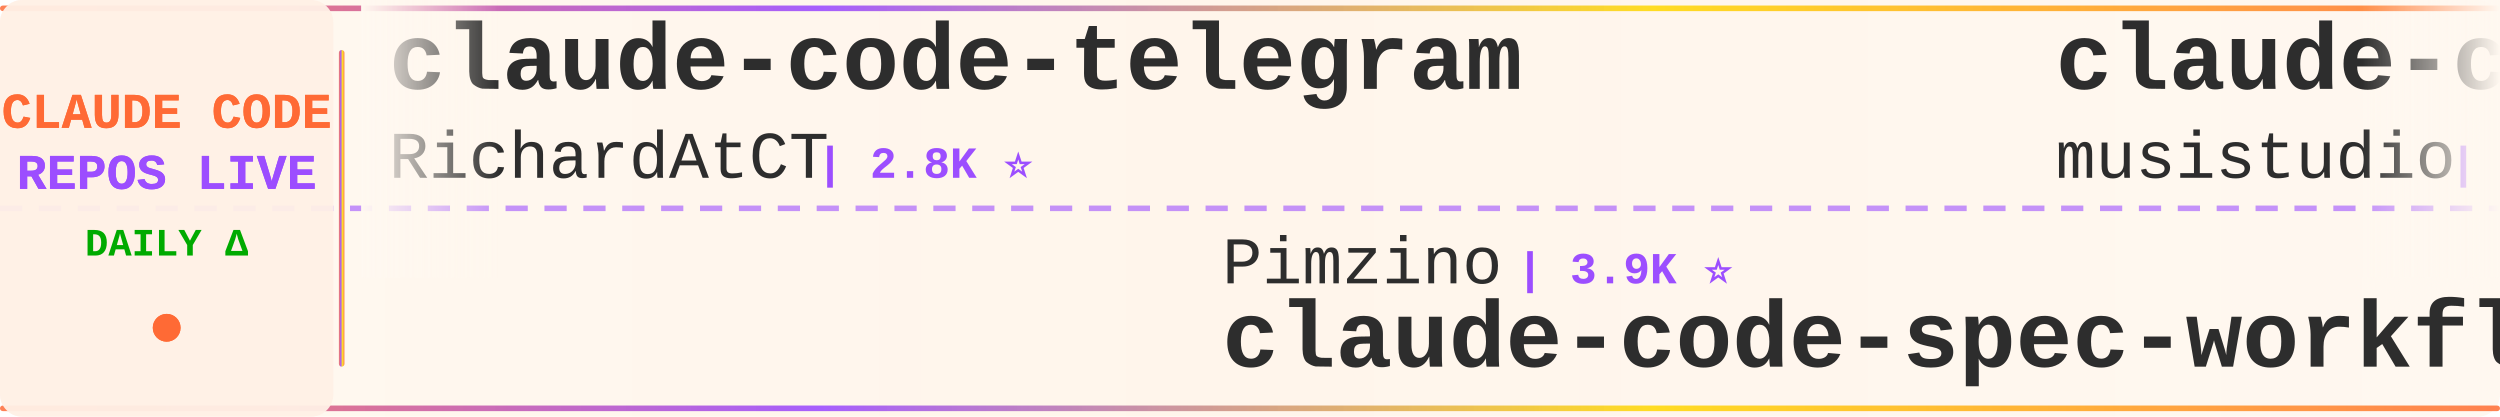
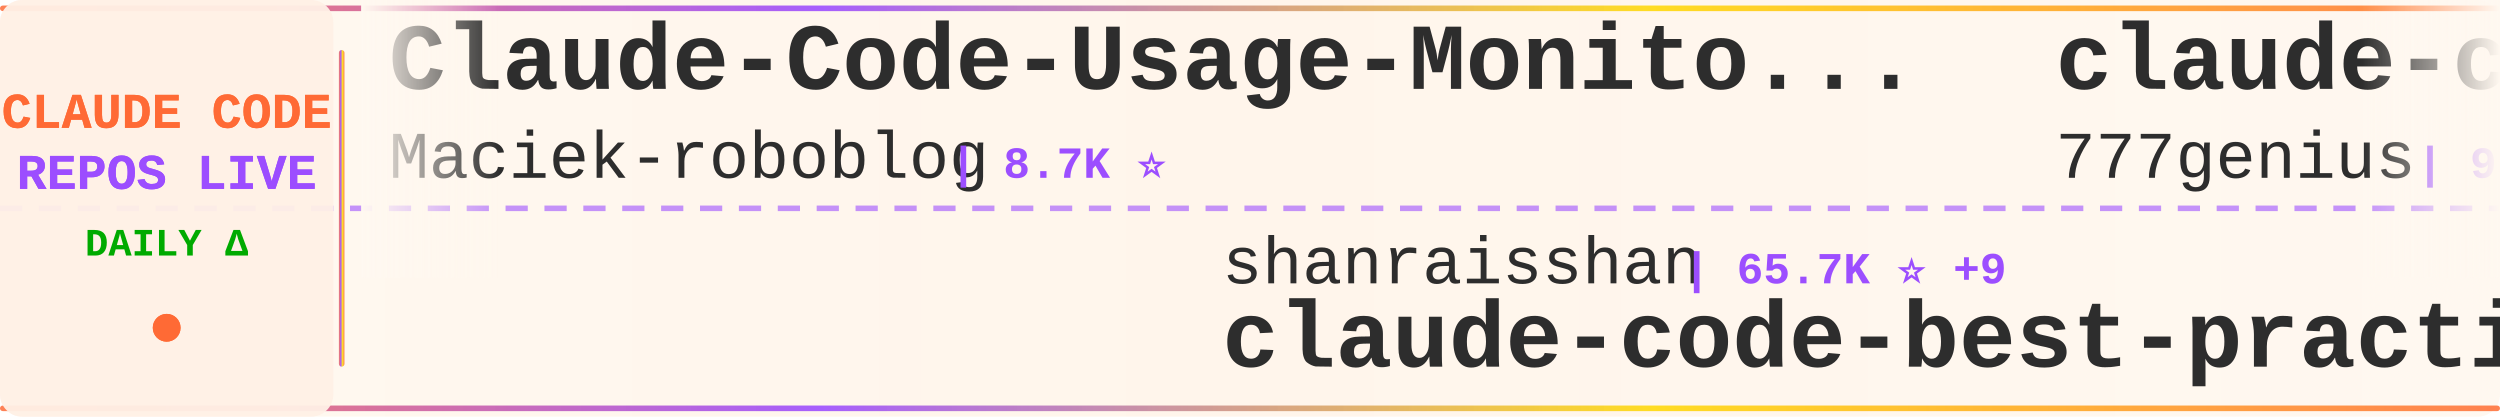
<svg xmlns="http://www.w3.org/2000/svg" width="900" height="150">
  <defs>
    <linearGradient id="tickerBg" x1="0%" y1="0%" x2="100%" y2="0%">
      <stop offset="0%" style="stop-color:#fff8f0;stop-opacity:0.98" />
      <stop offset="50%" style="stop-color:#fff5eb;stop-opacity:1" />
      <stop offset="100%" style="stop-color:#fff8f0;stop-opacity:0.98" />
    </linearGradient>
    <linearGradient id="borderGrad" x1="0%" y1="0%" x2="100%" y2="0%">
      <stop offset="0%" style="stop-color:#FF6B35;stop-opacity:0.85">
        <animate attributeName="stop-opacity" values="0.85;1;0.85" dur="2s" repeatCount="indefinite" />
      </stop>
      <stop offset="33%" style="stop-color:#9C4EFF;stop-opacity:0.9">
        <animate attributeName="stop-opacity" values="0.9;1;0.9" dur="2.2s" repeatCount="indefinite" />
      </stop>
      <stop offset="66%" style="stop-color:#FFD700;stop-opacity:0.85">
        <animate attributeName="stop-opacity" values="0.85;1;0.85" dur="1.8s" repeatCount="indefinite" />
      </stop>
      <stop offset="100%" style="stop-color:#FF6B35;stop-opacity:0.85">
        <animate attributeName="stop-opacity" values="0.85;1;0.85" dur="2s" repeatCount="indefinite" />
      </stop>
    </linearGradient>
    <filter id="textGlow">
      <feGaussianBlur stdDeviation="0.15" result="coloredBlur" />
      <feMerge>
        <feMergeNode in="coloredBlur" />
        <feMergeNode in="SourceGraphic" />
      </feMerge>
    </filter>
    <filter id="metricGlow">
      <feGaussianBlur stdDeviation="0.2" result="coloredBlur" />
      <feMerge>
        <feMergeNode in="coloredBlur" />
        <feMergeNode in="SourceGraphic" />
      </feMerge>
    </filter>
    <linearGradient id="leftFade" x1="0%" y1="0%" x2="100%" y2="0%">
      <stop offset="0%" style="stop-color:#fff8f0;stop-opacity:1" />
      <stop offset="100%" style="stop-color:#fff8f0;stop-opacity:0" />
    </linearGradient>
    <linearGradient id="rightFade" x1="0%" y1="0%" x2="100%" y2="0%">
      <stop offset="0%" style="stop-color:#fff8f0;stop-opacity:0" />
      <stop offset="100%" style="stop-color:#fff8f0;stop-opacity:1" />
    </linearGradient>
  </defs>
  <rect width="900" height="150" fill="url(#tickerBg)" rx="8" />
  <rect x="0" y="2" width="900" height="2" fill="url(#borderGrad)" rx="1" />
  <rect x="0" y="146" width="900" height="2" fill="url(#borderGrad)" rx="1" />
  <line x1="0" y1="75" x2="900" y2="75" stroke="#9C4EFF" stroke-width="2" stroke-dasharray="8 6" opacity="0.6" />
  <rect x="0" y="0" width="120" height="150" fill="#fff0e6" opacity="0.95" rx="8" />
  <text x="60" y="46" font-family="'Courier New', monospace" font-size="18" font-weight="bold" fill="#FF6B35" text-anchor="middle" filter="url(#textGlow)">
    CLAUDE CODE
  </text>
  <text x="60" y="68" font-family="'Courier New', monospace" font-size="18" font-weight="bold" fill="#9C4EFF" text-anchor="middle" filter="url(#textGlow)">
    REPOS LIVE
  </text>
  <text x="60" y="92" font-family="'Courier New', monospace" font-size="14" font-weight="bold" fill="#00aa00" text-anchor="middle">
    DAILY Δ
  </text>
  <circle cx="60" cy="118" r="5" fill="#FF6B35" filter="url(#metricGlow)">
    <animate attributeName="r" values="4;6;4" dur="1.5s" repeatCount="indefinite" />
    <animate attributeName="opacity" values="0.6;1;0.6" dur="1.5s" repeatCount="indefinite" />
  </circle>
  <rect x="122" y="18" width="2" height="114" fill="url(#borderGrad)" rx="1" />
  <clipPath id="tickerClip">
    <rect x="130" y="0" width="770" height="150" />
  </clipPath>
  <g clip-path="url(#tickerClip)">
    <g id="tickerItems">
      <animateTransform attributeName="transform" attributeType="XML" type="translate" from="0 0" to="-3000 0" dur="54s" repeatCount="indefinite" />
      <g transform="translate(0, 0)">
-         <text x="140" y="32" font-family="'Courier New', monospace" font-size="34" font-weight="bold" fill="#2d2d2d">claude-code-telegram</text>
-         <text x="140" y="64" font-family="'Courier New', monospace" font-size="24" font-weight="normal" fill="#2d2d2d" opacity="1.0">RichardAtCT</text>
-         <text x="294" y="64" font-family="'Courier New', monospace" font-size="16" font-weight="bold" fill="#9C4EFF"> | 2.8K ⭐</text>
+         <text x="140" y="32" font-family="'Courier New', monospace" font-size="34" font-weight="bold" fill="#2d2d2d">Claude-Code-Usage-Monito...</text>
+         <text x="140" y="64" font-family="'Courier New', monospace" font-size="24" font-weight="normal" fill="#2d2d2d" opacity="1.0">Maciek-roboblog</text>
+         <text x="342" y="64" font-family="'Courier New', monospace" font-size="16" font-weight="bold" fill="#9C4EFF"> | 8.7K ⭐</text>
      </g>
      <g transform="translate(300, 0)">
-         <text x="140" y="102" font-family="'Courier New', monospace" font-size="24" font-weight="normal" fill="#2d2d2d" opacity="1.0">Pimzino</text>
-         <text x="246" y="102" font-family="'Courier New', monospace" font-size="16" font-weight="bold" fill="#9C4EFF"> | 3.9K ⭐</text>
-         <text x="140" y="132" font-family="'Courier New', monospace" font-size="34" font-weight="bold" fill="#2d2d2d">claude-code-spec-workflo...</text>
+         <text x="140" y="102" font-family="'Courier New', monospace" font-size="24" font-weight="normal" fill="#2d2d2d" opacity="1.0">shanraisshan</text>
+         <text x="306" y="102" font-family="'Courier New', monospace" font-size="16" font-weight="bold" fill="#9C4EFF"> | 65.7K ⭐ +9</text>
+         <text x="140" y="132" font-family="'Courier New', monospace" font-size="34" font-weight="bold" fill="#2d2d2d">claude-code-best-practic...</text>
      </g>
      <g transform="translate(600, 0)">
-         <text x="140" y="32" font-family="'Courier New', monospace" font-size="34" font-weight="bold" fill="#2d2d2d">claude-code-router</text>
-         <text x="140" y="64" font-family="'Courier New', monospace" font-size="24" font-weight="normal" fill="#2d2d2d" opacity="1.0">musistudio</text>
-         <text x="282" y="64" font-family="'Courier New', monospace" font-size="16" font-weight="bold" fill="#9C4EFF"> | 37.1K ⭐ +2</text>
+         <text x="140" y="32" font-family="'Courier New', monospace" font-size="34" font-weight="bold" fill="#2d2d2d">claude-code-source-code</text>
+         <text x="140" y="64" font-family="'Courier New', monospace" font-size="24" font-weight="normal" fill="#2d2d2d" opacity="1.0">777genius</text>
+         <text x="270" y="64" font-family="'Courier New', monospace" font-size="16" font-weight="bold" fill="#9C4EFF"> | 930 ⭐</text>
      </g>
      <g transform="translate(900, 0)">
-         <text x="140" y="102" font-family="'Courier New', monospace" font-size="24" font-weight="normal" fill="#2d2d2d" opacity="1.0">Yeachan-Heo</text>
-         <text x="294" y="102" font-family="'Courier New', monospace" font-size="16" font-weight="bold" fill="#9C4EFF"> | 39.0K ⭐ +3</text>
-         <text x="140" y="132" font-family="'Courier New', monospace" font-size="34" font-weight="bold" fill="#2d2d2d">oh-my-claudecode</text>
+         <text x="140" y="102" font-family="'Courier New', monospace" font-size="24" font-weight="normal" fill="#2d2d2d" opacity="1.0">Cranot</text>
+         <text x="234" y="102" font-family="'Courier New', monospace" font-size="16" font-weight="bold" fill="#9C4EFF"> | 2.9K ⭐</text>
+         <text x="140" y="132" font-family="'Courier New', monospace" font-size="34" font-weight="bold" fill="#2d2d2d">claude-code-guide</text>
      </g>
      <g transform="translate(1200, 0)">
-         <text x="140" y="32" font-family="'Courier New', monospace" font-size="34" font-weight="bold" fill="#2d2d2d">claude-code-best-practic...</text>
-         <text x="140" y="64" font-family="'Courier New', monospace" font-size="24" font-weight="normal" fill="#2d2d2d" opacity="1.0">shanraisshan</text>
-         <text x="306" y="64" font-family="'Courier New', monospace" font-size="16" font-weight="bold" fill="#9C4EFF"> | 65.7K ⭐ +9</text>
+         <text x="140" y="32" font-family="'Courier New', monospace" font-size="34" font-weight="bold" fill="#2d2d2d">Open-ClaudeCode</text>
+         <text x="140" y="64" font-family="'Courier New', monospace" font-size="24" font-weight="normal" fill="#2d2d2d" opacity="1.0">LING71671</text>
+         <text x="270" y="64" font-family="'Courier New', monospace" font-size="16" font-weight="bold" fill="#9C4EFF"> | 947 ⭐</text>
      </g>
      <g transform="translate(1500, 0)">
-         <text x="140" y="102" font-family="'Courier New', monospace" font-size="24" font-weight="normal" fill="#2d2d2d" opacity="1.0">multica-ai</text>
-         <text x="282" y="102" font-family="'Courier New', monospace" font-size="16" font-weight="bold" fill="#9C4EFF"> | 210.6K ⭐ +43</text>
-         <text x="140" y="132" font-family="'Courier New', monospace" font-size="34" font-weight="bold" fill="#2d2d2d">andrej-karpathy-skills</text>
+         <text x="140" y="102" font-family="'Courier New', monospace" font-size="24" font-weight="normal" fill="#2d2d2d" opacity="1.0">centminmod</text>
+         <text x="282" y="102" font-family="'Courier New', monospace" font-size="16" font-weight="bold" fill="#9C4EFF"> | 2.6K ⭐</text>
+         <text x="140" y="132" font-family="'Courier New', monospace" font-size="34" font-weight="bold" fill="#2d2d2d">my-claude-code-setup</text>
      </g>
      <g transform="translate(1800, 0)">
-         <text x="140" y="32" font-family="'Courier New', monospace" font-size="34" font-weight="bold" fill="#2d2d2d">ClaudeCodeAgents</text>
-         <text x="140" y="64" font-family="'Courier New', monospace" font-size="24" font-weight="normal" fill="#2d2d2d" opacity="1.0">darcyegb</text>
-         <text x="258" y="64" font-family="'Courier New', monospace" font-size="16" font-weight="bold" fill="#9C4EFF"> | 760 ⭐</text>
+         <text x="140" y="32" font-family="'Courier New', monospace" font-size="34" font-weight="bold" fill="#2d2d2d">claude-code-proxy</text>
+         <text x="140" y="64" font-family="'Courier New', monospace" font-size="24" font-weight="normal" fill="#2d2d2d" opacity="1.0">fuergaosi233</text>
+         <text x="306" y="64" font-family="'Courier New', monospace" font-size="16" font-weight="bold" fill="#9C4EFF"> | 2.8K ⭐</text>
      </g>
      <g transform="translate(2100, 0)">
-         <text x="140" y="102" font-family="'Courier New', monospace" font-size="24" font-weight="normal" fill="#2d2d2d" opacity="1.0">ponponon</text>
-         <text x="258" y="102" font-family="'Courier New', monospace" font-size="16" font-weight="bold" fill="#9C4EFF"> | 2.3K ⭐</text>
-         <text x="140" y="132" font-family="'Courier New', monospace" font-size="34" font-weight="bold" fill="#2d2d2d">claude_code_src</text>
+         <text x="140" y="102" font-family="'Courier New', monospace" font-size="24" font-weight="normal" fill="#2d2d2d" opacity="1.0">OrcaWhisper</text>
+         <text x="294" y="102" font-family="'Courier New', monospace" font-size="16" font-weight="bold" fill="#9C4EFF"> | 94 ⭐</text>
+         <text x="140" y="132" font-family="'Courier New', monospace" font-size="34" font-weight="bold" fill="#2d2d2d">Claude-Code</text>
      </g>
      <g transform="translate(2400, 0)">
-         <text x="140" y="32" font-family="'Courier New', monospace" font-size="34" font-weight="bold" fill="#2d2d2d">claude-code-local</text>
-         <text x="140" y="64" font-family="'Courier New', monospace" font-size="24" font-weight="normal" fill="#2d2d2d" opacity="1.0">nicedreamzapp</text>
-         <text x="318" y="64" font-family="'Courier New', monospace" font-size="16" font-weight="bold" fill="#9C4EFF"> | 3.3K ⭐ +2</text>
+         <text x="140" y="32" font-family="'Courier New', monospace" font-size="34" font-weight="bold" fill="#2d2d2d">awesome-claude-code-tool...</text>
+         <text x="140" y="64" font-family="'Courier New', monospace" font-size="24" font-weight="normal" fill="#2d2d2d" opacity="1.0">rohitg00</text>
+         <text x="258" y="64" font-family="'Courier New', monospace" font-size="16" font-weight="bold" fill="#9C4EFF"> | 2.6K ⭐</text>
      </g>
      <g transform="translate(2700, 0)">
-         <text x="140" y="102" font-family="'Courier New', monospace" font-size="24" font-weight="normal" fill="#2d2d2d" opacity="1.0">LING71671</text>
-         <text x="270" y="102" font-family="'Courier New', monospace" font-size="16" font-weight="bold" fill="#9C4EFF"> | 947 ⭐</text>
-         <text x="140" y="132" font-family="'Courier New', monospace" font-size="34" font-weight="bold" fill="#2d2d2d">Open-ClaudeCode</text>
+         <text x="140" y="102" font-family="'Courier New', monospace" font-size="24" font-weight="normal" fill="#2d2d2d" opacity="1.0">Yuyz0112</text>
+         <text x="258" y="102" font-family="'Courier New', monospace" font-size="16" font-weight="bold" fill="#9C4EFF"> | 2.4K ⭐</text>
+         <text x="140" y="132" font-family="'Courier New', monospace" font-size="34" font-weight="bold" fill="#2d2d2d">claude-code-reverse</text>
      </g>
      <g transform="translate(3000, 0)">
-         <text x="140" y="32" font-family="'Courier New', monospace" font-size="34" font-weight="bold" fill="#2d2d2d">claude-code-telegram</text>
-         <text x="140" y="64" font-family="'Courier New', monospace" font-size="24" font-weight="normal" fill="#2d2d2d" opacity="1.0">RichardAtCT</text>
-         <text x="294" y="64" font-family="'Courier New', monospace" font-size="16" font-weight="bold" fill="#9C4EFF"> | 2.8K ⭐</text>
+         <text x="140" y="32" font-family="'Courier New', monospace" font-size="34" font-weight="bold" fill="#2d2d2d">Claude-Code-Usage-Monito...</text>
+         <text x="140" y="64" font-family="'Courier New', monospace" font-size="24" font-weight="normal" fill="#2d2d2d" opacity="1.0">Maciek-roboblog</text>
+         <text x="342" y="64" font-family="'Courier New', monospace" font-size="16" font-weight="bold" fill="#9C4EFF"> | 8.7K ⭐</text>
      </g>
      <g transform="translate(3300, 0)">
-         <text x="140" y="102" font-family="'Courier New', monospace" font-size="24" font-weight="normal" fill="#2d2d2d" opacity="1.0">Pimzino</text>
-         <text x="246" y="102" font-family="'Courier New', monospace" font-size="16" font-weight="bold" fill="#9C4EFF"> | 3.9K ⭐</text>
-         <text x="140" y="132" font-family="'Courier New', monospace" font-size="34" font-weight="bold" fill="#2d2d2d">claude-code-spec-workflo...</text>
+         <text x="140" y="102" font-family="'Courier New', monospace" font-size="24" font-weight="normal" fill="#2d2d2d" opacity="1.0">shanraisshan</text>
+         <text x="306" y="102" font-family="'Courier New', monospace" font-size="16" font-weight="bold" fill="#9C4EFF"> | 65.7K ⭐ +9</text>
+         <text x="140" y="132" font-family="'Courier New', monospace" font-size="34" font-weight="bold" fill="#2d2d2d">claude-code-best-practic...</text>
      </g>
      <g transform="translate(3600, 0)">
-         <text x="140" y="32" font-family="'Courier New', monospace" font-size="34" font-weight="bold" fill="#2d2d2d">claude-code-router</text>
-         <text x="140" y="64" font-family="'Courier New', monospace" font-size="24" font-weight="normal" fill="#2d2d2d" opacity="1.0">musistudio</text>
-         <text x="282" y="64" font-family="'Courier New', monospace" font-size="16" font-weight="bold" fill="#9C4EFF"> | 37.1K ⭐ +2</text>
+         <text x="140" y="32" font-family="'Courier New', monospace" font-size="34" font-weight="bold" fill="#2d2d2d">claude-code-source-code</text>
+         <text x="140" y="64" font-family="'Courier New', monospace" font-size="24" font-weight="normal" fill="#2d2d2d" opacity="1.0">777genius</text>
+         <text x="270" y="64" font-family="'Courier New', monospace" font-size="16" font-weight="bold" fill="#9C4EFF"> | 930 ⭐</text>
      </g>
      <g transform="translate(3900, 0)">
-         <text x="140" y="102" font-family="'Courier New', monospace" font-size="24" font-weight="normal" fill="#2d2d2d" opacity="1.0">Yeachan-Heo</text>
-         <text x="294" y="102" font-family="'Courier New', monospace" font-size="16" font-weight="bold" fill="#9C4EFF"> | 39.0K ⭐ +3</text>
-         <text x="140" y="132" font-family="'Courier New', monospace" font-size="34" font-weight="bold" fill="#2d2d2d">oh-my-claudecode</text>
+         <text x="140" y="102" font-family="'Courier New', monospace" font-size="24" font-weight="normal" fill="#2d2d2d" opacity="1.0">Cranot</text>
+         <text x="234" y="102" font-family="'Courier New', monospace" font-size="16" font-weight="bold" fill="#9C4EFF"> | 2.9K ⭐</text>
+         <text x="140" y="132" font-family="'Courier New', monospace" font-size="34" font-weight="bold" fill="#2d2d2d">claude-code-guide</text>
      </g>
    </g>
  </g>
  <rect x="130" y="0" width="50" height="100" fill="url(#leftFade)" />
  <rect x="850" y="0" width="50" height="100" fill="url(#rightFade)" />
</svg>
